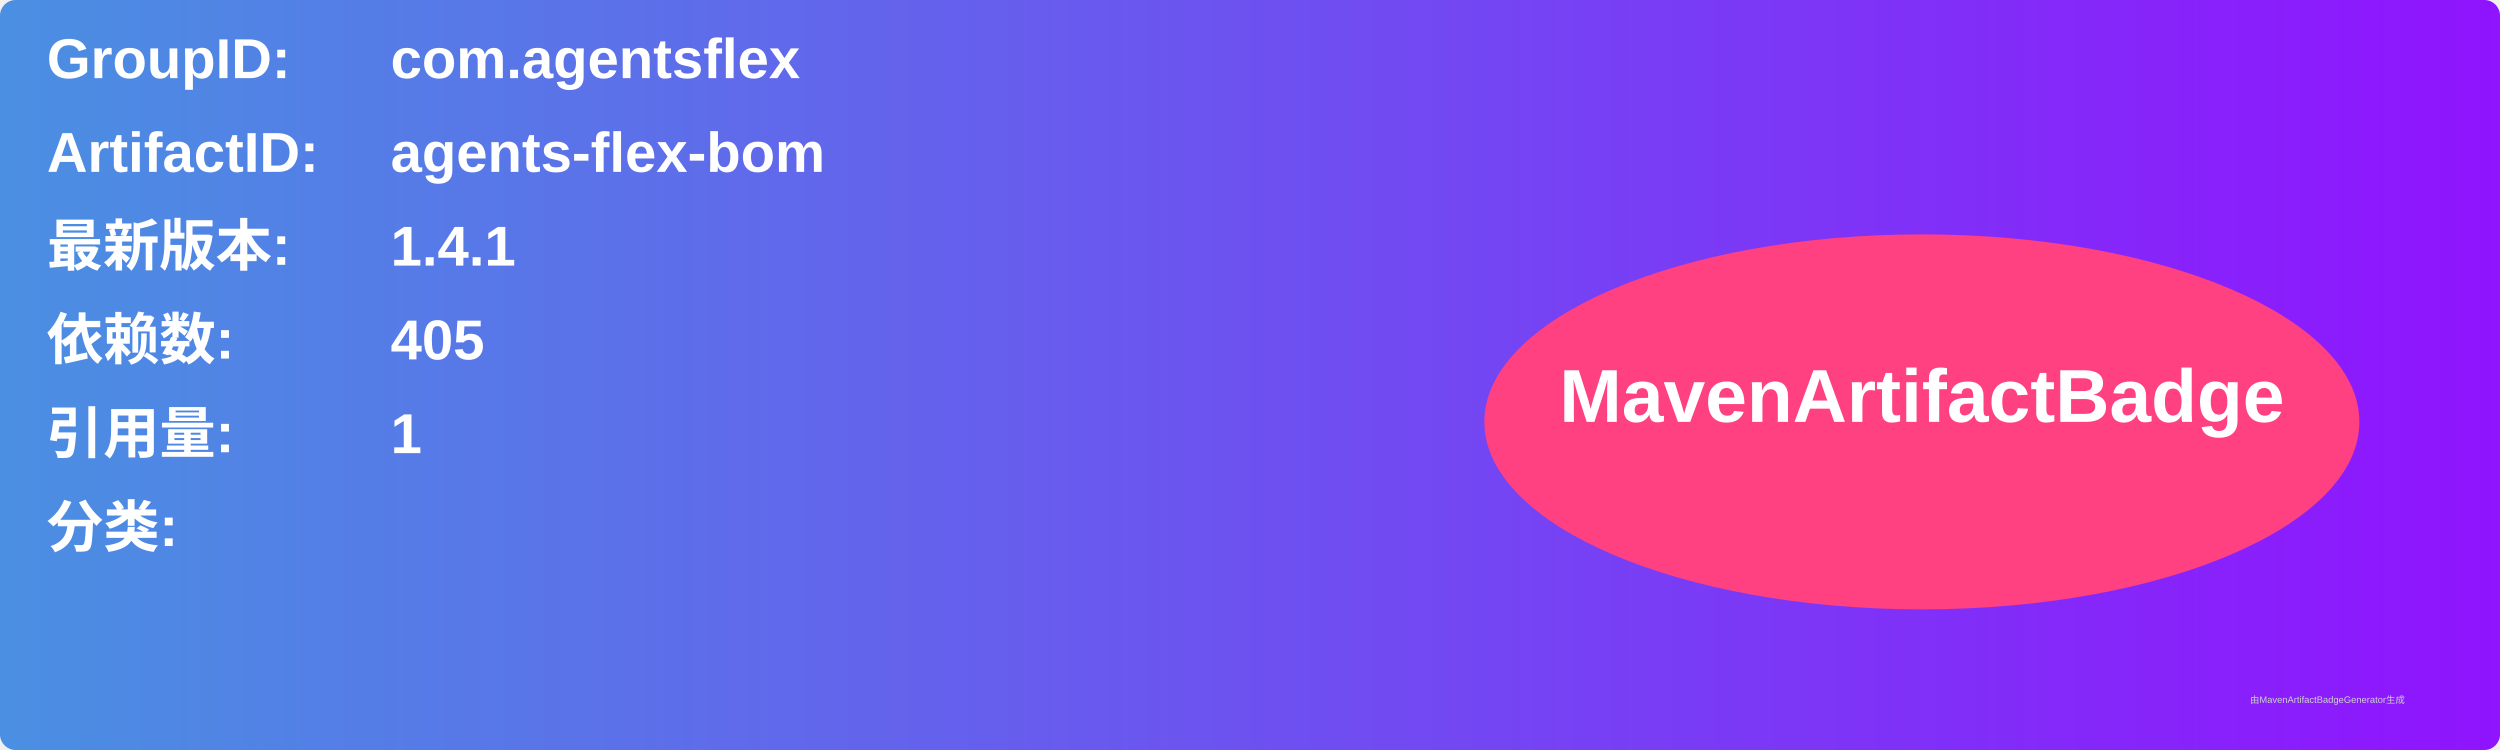
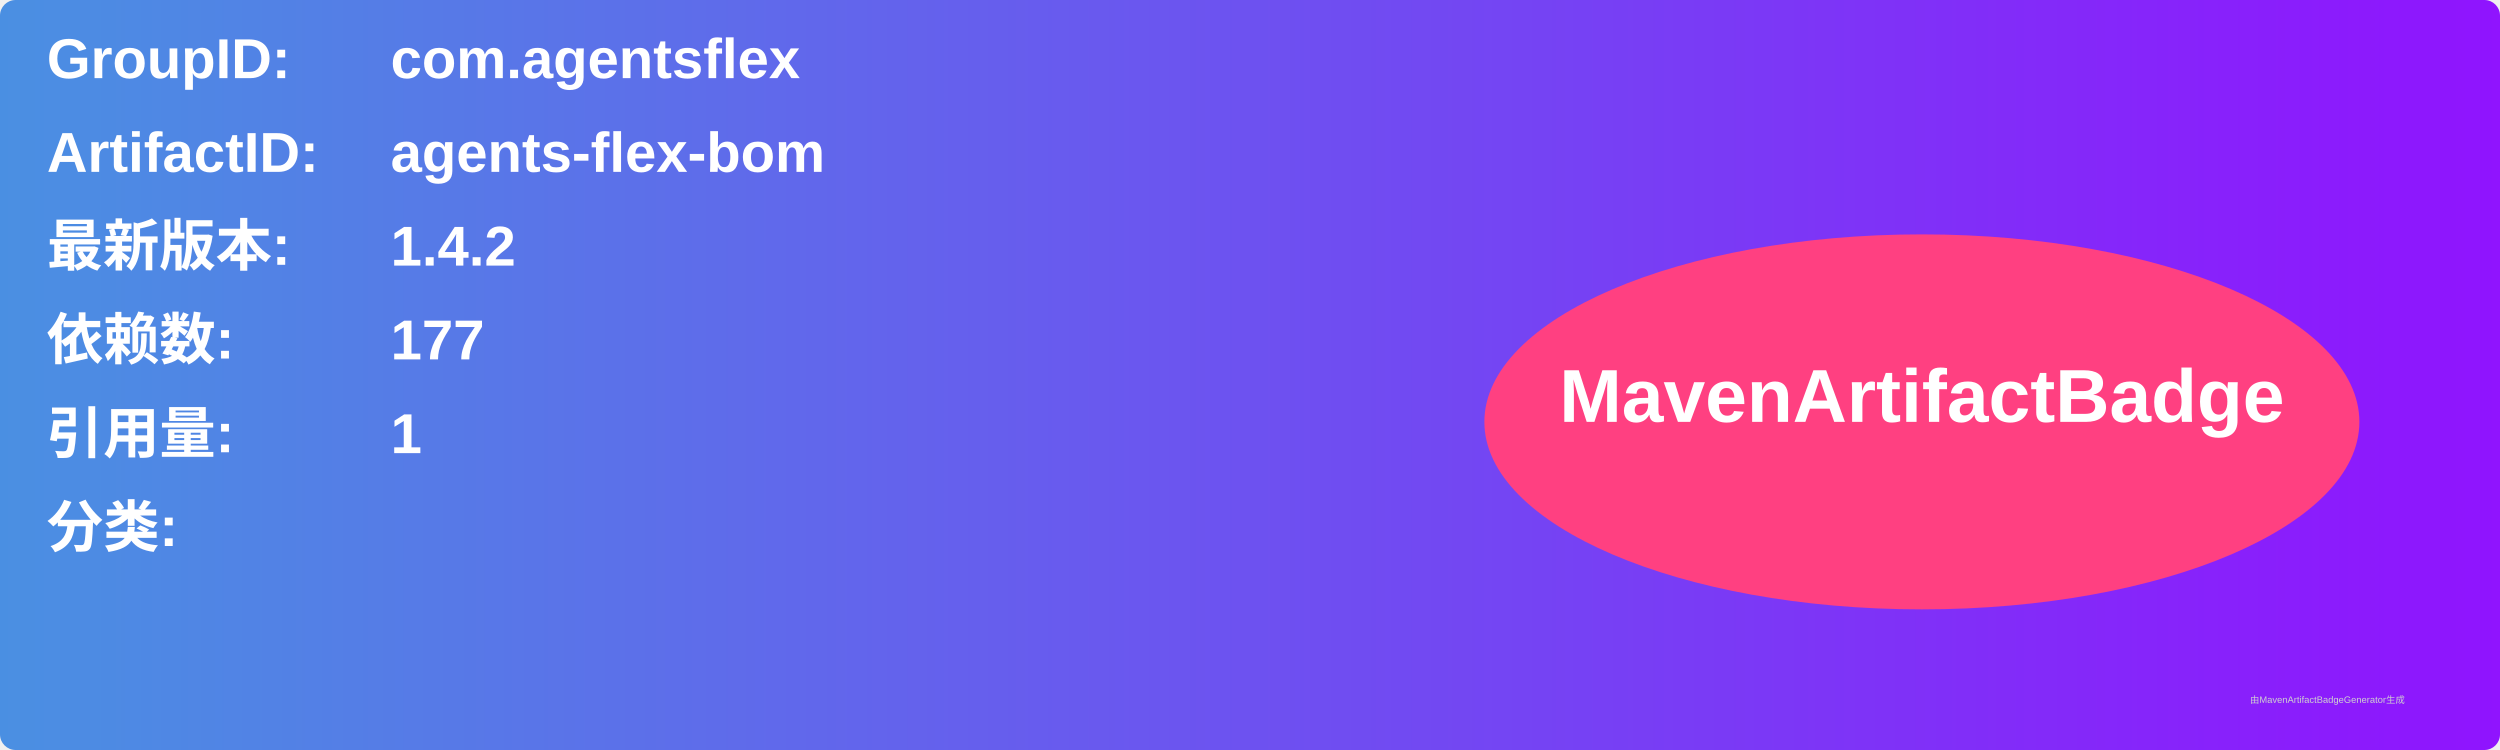
<svg xmlns="http://www.w3.org/2000/svg" width="800" height="240" viewBox="0 0 800 240">
  <linearGradient id="grad" x1="0%" y1="0%" x2="100%" y2="0%">
    <stop offset="0%" stop-color="#4a90e2" />
    <stop offset="100%" stop-color="#9013fe" />
  </linearGradient>
  <rect width="100%" height="100%" rx="5" ry="5" fill="url(#grad)" />
  <g transform="translate(15, 15)">
    <text x="0" y="10" font-family="Arial" font-size="18" fill="white" font-weight="bold" width="260">GroupID:</text>
    <text x="110" y="10" font-family="Arial" font-size="18" fill="white" font-weight="bold" width="460">com.agentsflex</text>
    <text x="0" y="40" font-family="Arial" font-size="18" fill="white" font-weight="bold" width="260">ArtifactID:</text>
    <text x="110" y="40" font-family="Arial" font-size="18" fill="white" font-weight="bold" width="460">agents-flex-bom</text>
    <text x="0" y="70" font-family="Arial" font-size="18" fill="white" font-weight="bold">最新版本:</text>
    <text x="110" y="70" font-family="Arial" font-size="18" fill="white" font-weight="bold">
-       <tspan font-weight="bold">1.4.1</tspan>
+       <tspan font-weight="bold">1.4.2</tspan>
    </text>
    <text x="0" y="100" font-family="Arial" font-size="18" fill="white" font-weight="bold">依赖数: </text>
    <text x="110" y="100" font-family="Arial" font-size="18" fill="white">
-       <tspan font-weight="bold">405</tspan>
+       <tspan font-weight="bold">177</tspan>
    </text>
    <text x="0" y="130" font-family="Arial" font-size="18" fill="white" font-weight="bold">引用量: </text>
    <text x="110" y="130" font-family="Arial" font-size="18" fill="white">
      <tspan font-weight="bold">1</tspan>
    </text>
    <text x="0" y="160" font-family="Arial" font-size="18" fill="white" font-weight="bold">分类:</text>
    <text x="10" y="190" font-family="Arial" font-size="10" fill="white">
      <tspan font-weight="bold" />
    </text>
    <ellipse cx="600" cy="120" rx="140" ry="60" fill="#ff4081" />
    <text x="600" y="120" text-anchor="middle" font-family="Arial" font-size="24" fill="white" font-weight="bold">MavenArtifactBadge</text>
  </g>
  <text x="720" y="225" font-family="Arial" font-size="3" fill="#d0d0d0">由MavenArtifactBadgeGenerator生成</text>
</svg>
